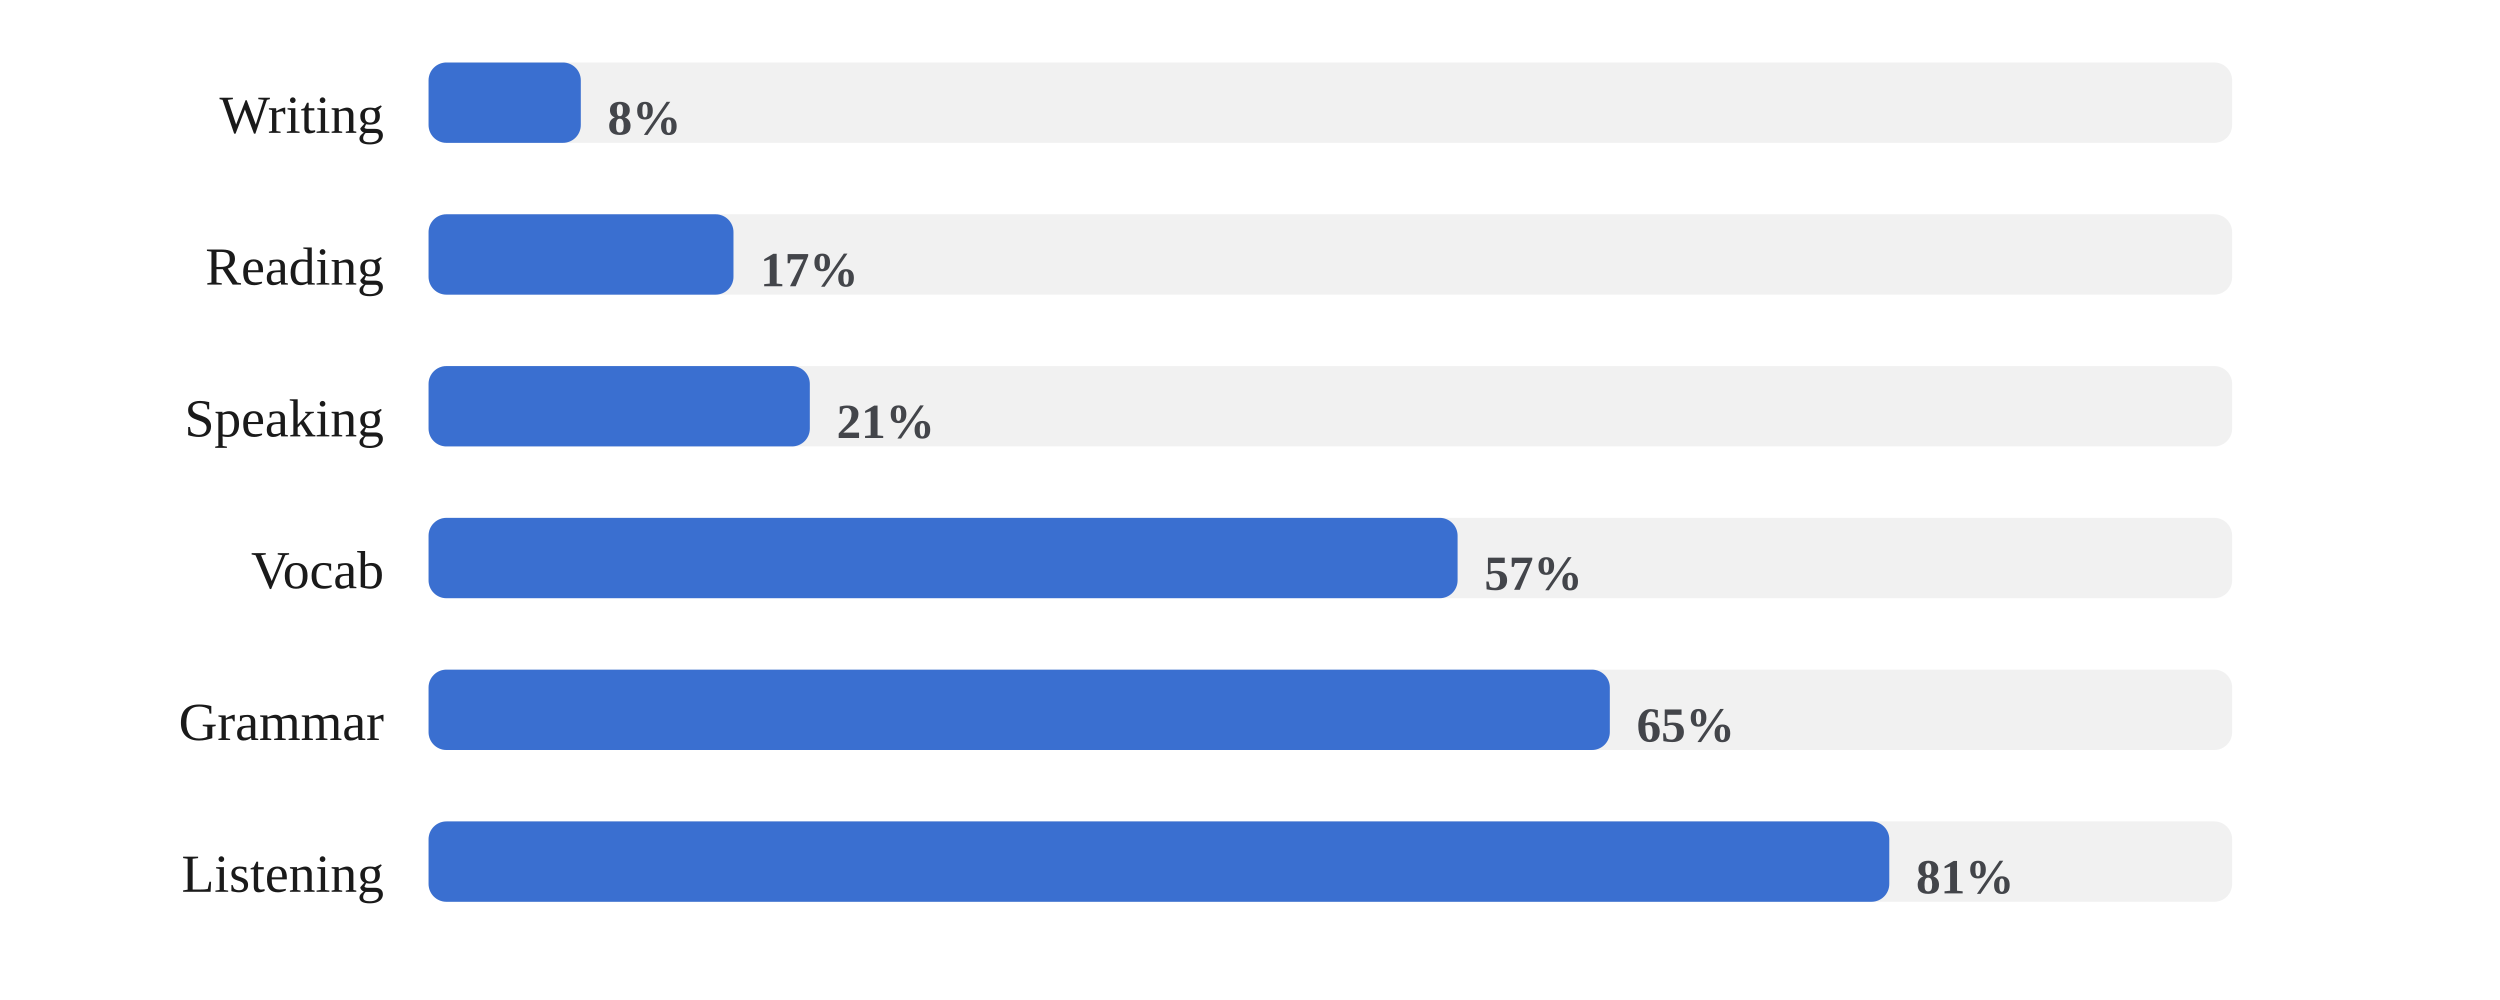
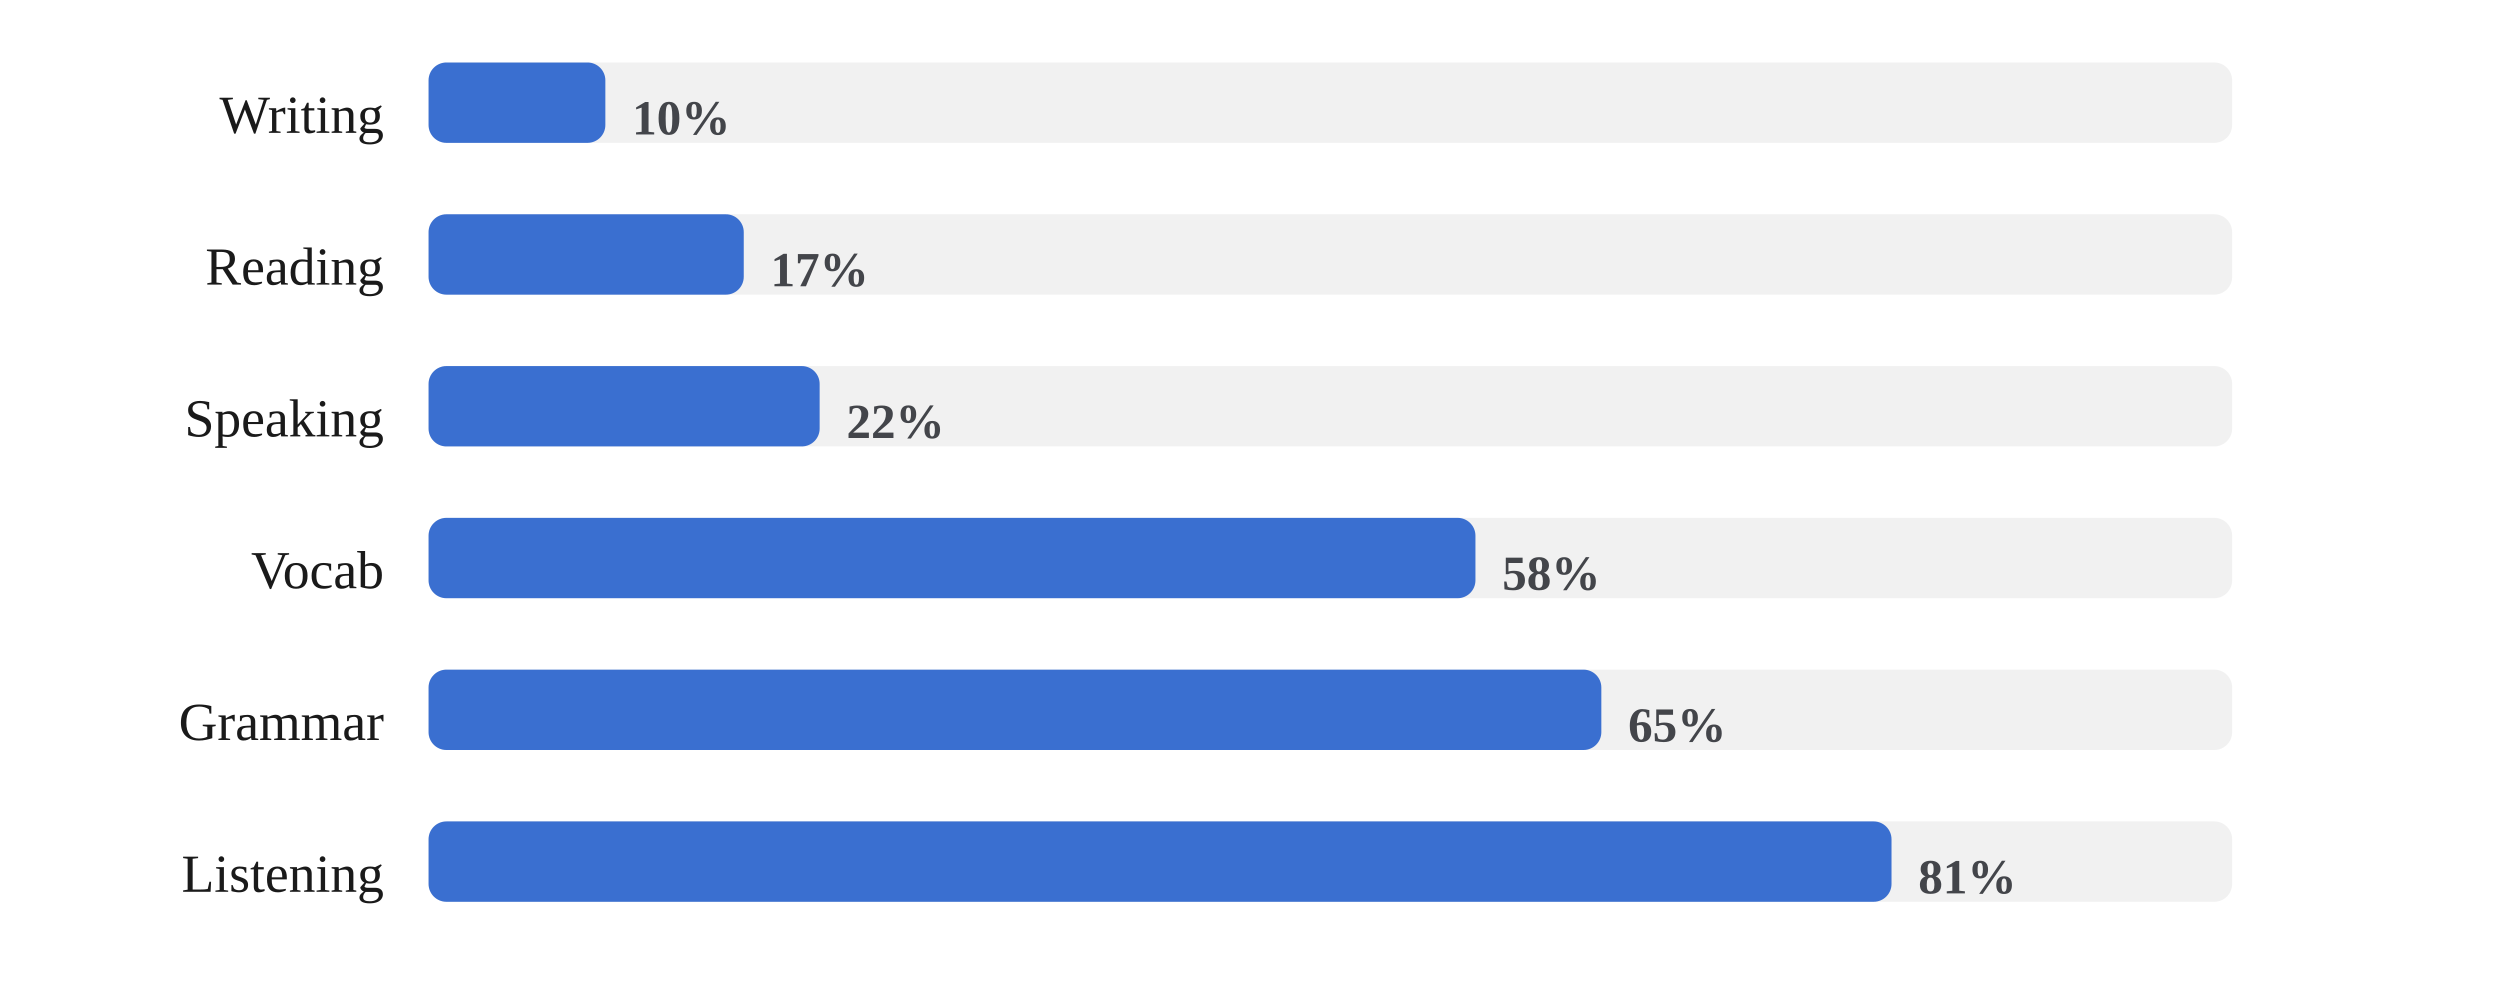
<svg xmlns="http://www.w3.org/2000/svg" viewBox="0 0 560 224" width="100%" role="img" aria-label="Share of days each skill was practiced">
  <style>
/* per-skill colour switch: set via a sk-* class on a wrapping element, read
   by the mark rules below (falls back to the neutral accent on aggregate
   charts that aren't scoped to one skill, e.g. the calendar or day-of-week) */
.sk-listening{--pc:#ccc319}
.sk-grammar{--pc:#358d35}
.sk-vocab{--pc:#1fa4d6}
.sk-reading{--pc:#7a49ca}
.sk-writing{--pc:#cd519f}
.sk-speaking{--pc:#d05739}
.p-title{fill:#1a1a1a;font-size:12px;font-weight:700}
.p-sub{fill:#666666;font-size:10px}
.p-unit{fill:#666666;font-size:10px}
.p-axis{fill:#666666;font-size:9.5px}
.p-grid{stroke:#e3e3e3;stroke-width:1;stroke-dasharray:2,3}
.p-base{stroke:#e3e3e3;stroke-width:1}
.p-tick{stroke:#e3e3e3;stroke-width:1}
.p-xlab{fill:#666666;font-size:9px;text-anchor:middle}
.p-line{fill:none;stroke:var(--pc,#3a6fd0);stroke-width:2;stroke-linejoin:round;stroke-linecap:round}
.p-area{fill:var(--pc,#3a6fd0);opacity:.12}
.p-end{fill:var(--pc,#3a6fd0);stroke:#ffffff;stroke-width:2}
.p-endlab{fill:#43454a;font-size:10px;text-anchor:end;font-weight:700}
.b-bar{fill:var(--pc,#3a6fd0)}
.b-bar:hover{fill:#29508f;opacity:.9}
.d-lab{fill:#666666;font-size:10px;text-anchor:middle}
.d-val{fill:#43454a;font-size:10px;text-anchor:middle;font-weight:700}
/* heatmap */
.hm-mon{fill:#666666;font-size:10px}
.hm-dow{fill:#666666;font-size:9px;text-anchor:end}
rect:hover{opacity:.82}
/* horizontal bars */
.h-cat{fill:#1a1a1a;font-size:12px;text-anchor:end;dominant-baseline:middle}
.h-track{fill:#e3e3e3;opacity:.5}
.h-fill{fill:var(--pc,#3a6fd0)}
.h-val{fill:#43454a;font-size:11px;font-weight:700;dominant-baseline:middle}
.ts-lab{fill:#1a1a1a;font-size:11px;font-weight:700}
.ts-val{fill:#666666;font-size:11px}
</style>
  <rect x="0" y="0" width="100%" height="100%" fill="#ffffff" />
  <text class="h-cat" x="86" y="27">Writing</text>
  <rect class="h-track" x="96" y="14" width="404" height="18" rx="4" />
-   <rect class="h-fill sk-writing" x="96" y="14" width="34.1" height="18" rx="4" />
-   <text class="h-val" x="136.1" y="27">8%</text>
+   <rect class="h-fill sk-writing" x="96" y="14" width="39.6" height="18" rx="4" />
+   <text class="h-val" x="141.6" y="27">10%</text>
  <text class="h-cat" x="86" y="61">Reading</text>
  <rect class="h-track" x="96" y="48" width="404" height="18" rx="4" />
-   <rect class="h-fill sk-reading" x="96" y="48" width="68.3" height="18" rx="4" />
-   <text class="h-val" x="170.3" y="61">17%</text>
+   <rect class="h-fill sk-reading" x="96" y="48" width="70.6" height="18" rx="4" />
+   <text class="h-val" x="172.6" y="61">17%</text>
  <text class="h-cat" x="86" y="95">Speaking</text>
  <rect class="h-track" x="96" y="82" width="404" height="18" rx="4" />
-   <rect class="h-fill sk-speaking" x="96" y="82" width="85.4" height="18" rx="4" />
-   <text class="h-val" x="187.4" y="95">21%</text>
+   <rect class="h-fill sk-speaking" x="96" y="82" width="87.6" height="18" rx="4" />
+   <text class="h-val" x="189.6" y="95">22%</text>
  <text class="h-cat" x="86" y="129">Vocab</text>
  <rect class="h-track" x="96" y="116" width="404" height="18" rx="4" />
-   <rect class="h-fill sk-vocab" x="96" y="116" width="230.5" height="18" rx="4" />
-   <text class="h-val" x="332.5" y="129">57%</text>
+   <rect class="h-fill sk-vocab" x="96" y="116" width="234.5" height="18" rx="4" />
+   <text class="h-val" x="336.5" y="129">58%</text>
  <text class="h-cat" x="86" y="163">Grammar</text>
  <rect class="h-track" x="96" y="150" width="404" height="18" rx="4" />
-   <rect class="h-fill sk-grammar" x="96" y="150" width="264.6" height="18" rx="4" />
-   <text class="h-val" x="366.6" y="163">65%</text>
+   <rect class="h-fill sk-grammar" x="96" y="150" width="262.7" height="18" rx="4" />
+   <text class="h-val" x="364.7" y="163">65%</text>
  <text class="h-cat" x="86" y="197">Listening</text>
  <rect class="h-track" x="96" y="184" width="404" height="18" rx="4" />
-   <rect class="h-fill sk-listening" x="96" y="184" width="327.2" height="18" rx="4" />
-   <text class="h-val" x="429.2" y="197">81%</text>
+   <rect class="h-fill sk-listening" x="96" y="184" width="327.7" height="18" rx="4" />
+   <text class="h-val" x="429.7" y="197">81%</text>
</svg>
